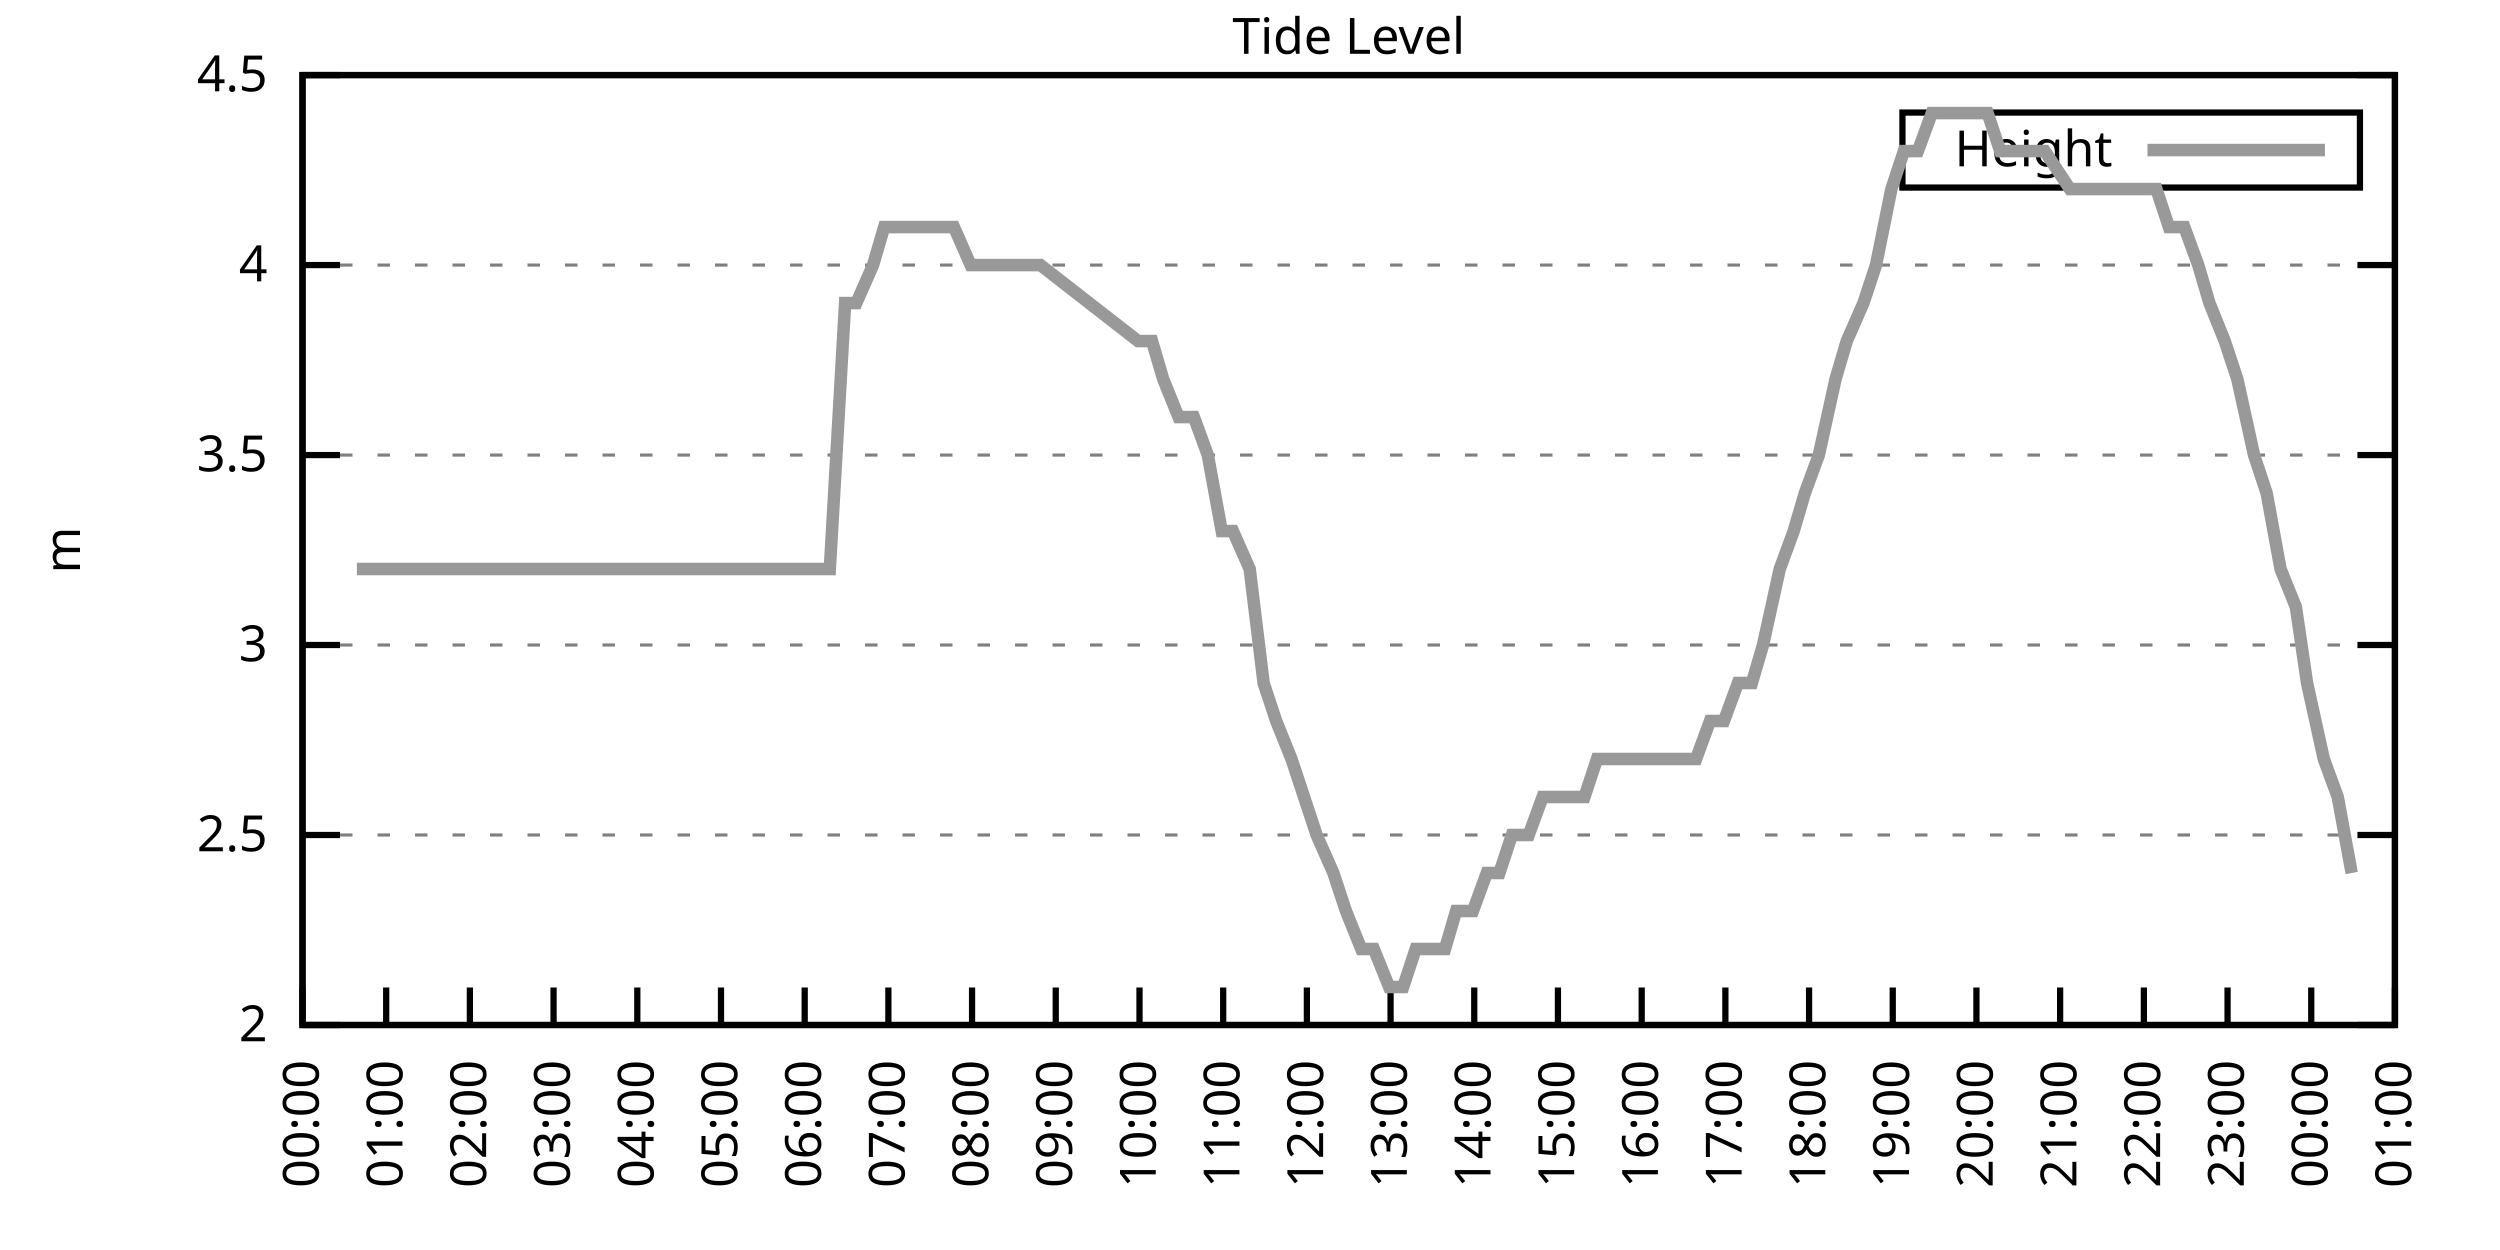
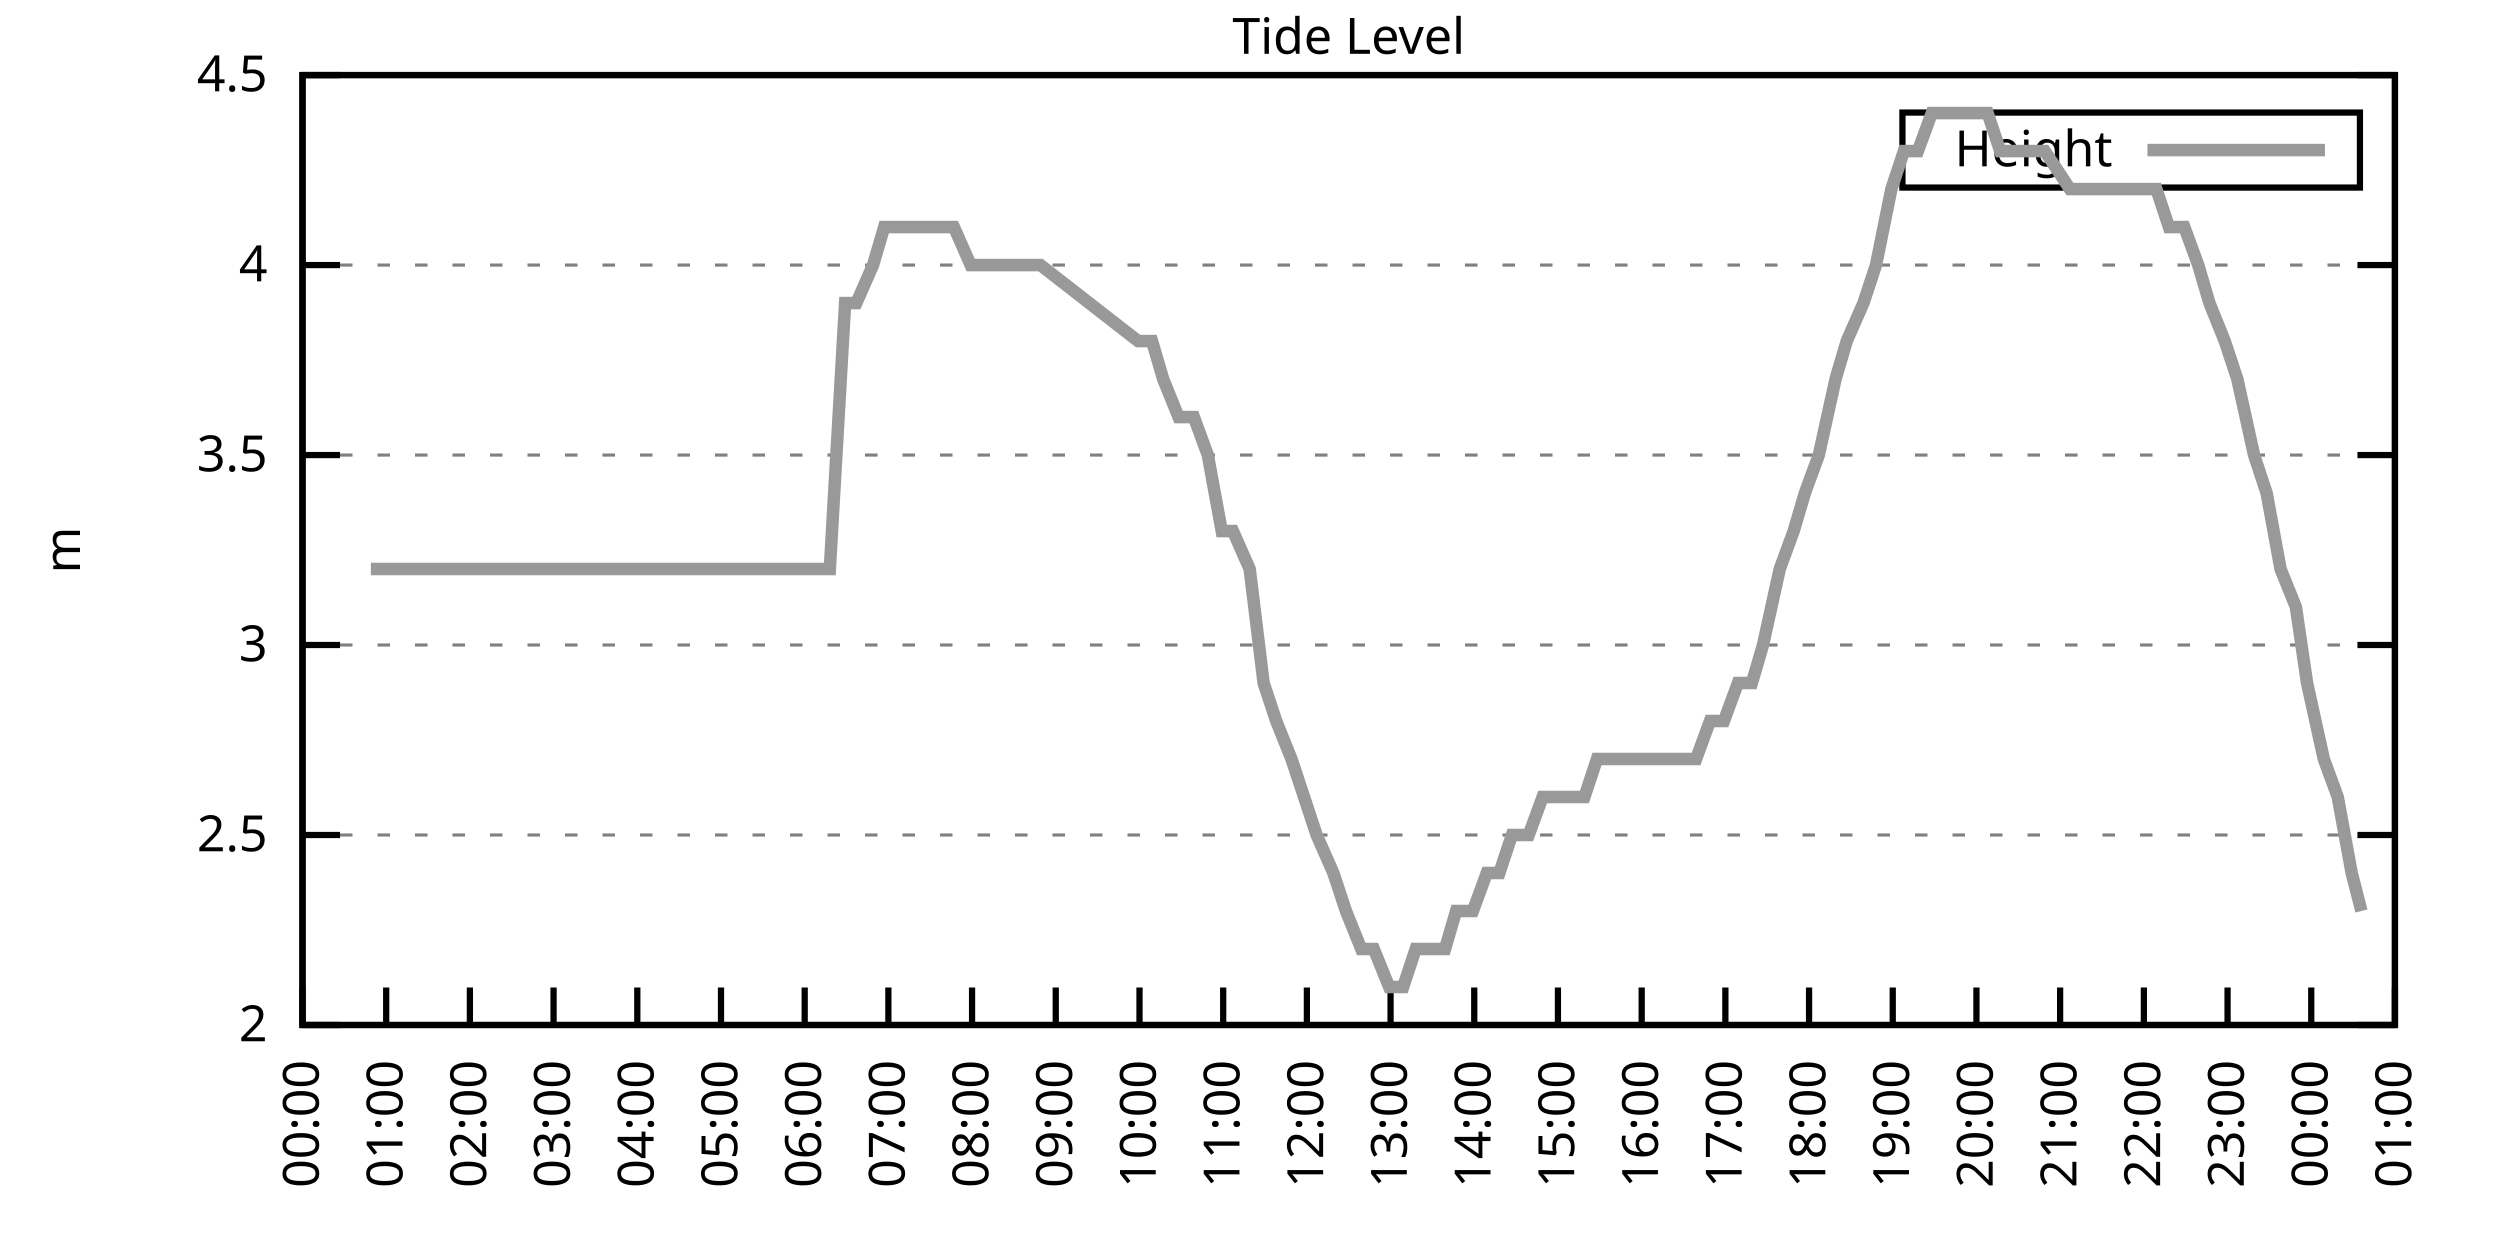
<svg xmlns="http://www.w3.org/2000/svg" xmlns:xlink="http://www.w3.org/1999/xlink" width="400" height="200" viewBox="0 0 400 200">
  <g id="gnuplot_canvas">
    <rect x="0" y="0" width="400" height="200" fill="none" />
    <defs>
      <circle id="gpDot" r="0.5" stroke-width="0.5" stroke="currentColor" />
      <path id="gpPt0" stroke-width="0.333" stroke="currentColor" d="M-1,0 h2 M0,-1 v2" />
      <path id="gpPt1" stroke-width="0.333" stroke="currentColor" d="M-1,-1 L1,1 M1,-1 L-1,1" />
      <path id="gpPt2" stroke-width="0.333" stroke="currentColor" d="M-1,0 L1,0 M0,-1 L0,1 M-1,-1 L1,1 M-1,1 L1,-1" />
      <rect id="gpPt3" stroke-width="0.333" stroke="currentColor" x="-1" y="-1" width="2" height="2" />
      <rect id="gpPt4" stroke-width="0.333" stroke="currentColor" fill="currentColor" x="-1" y="-1" width="2" height="2" />
      <circle id="gpPt5" stroke-width="0.333" stroke="currentColor" cx="0" cy="0" r="1" />
      <use xlink:href="#gpPt5" id="gpPt6" fill="currentColor" stroke="none" />
      <path id="gpPt7" stroke-width="0.333" stroke="currentColor" d="M0,-1.33 L-1.33,0.67 L1.33,0.67 z" />
      <use xlink:href="#gpPt7" id="gpPt8" fill="currentColor" stroke="none" />
      <use xlink:href="#gpPt7" id="gpPt9" stroke="currentColor" transform="rotate(180)" />
      <use xlink:href="#gpPt9" id="gpPt10" fill="currentColor" stroke="none" />
      <use xlink:href="#gpPt3" id="gpPt11" stroke="currentColor" transform="rotate(45)" />
      <use xlink:href="#gpPt11" id="gpPt12" fill="currentColor" stroke="none" />
      <path id="gpPt13" stroke-width="0.333" stroke="currentColor" d="M0,1.330 L1.265,0.411 L0.782,-1.067 L-0.782,-1.076 L-1.265,0.411 z" />
      <use xlink:href="#gpPt13" id="gpPt14" fill="currentColor" stroke="none" />
      <filter id="textbox" filterUnits="objectBoundingBox" x="0" y="0" height="1" width="1">
        <feFlood flood-color="white" flood-opacity="1" result="bgnd" />
        <feComposite in="SourceGraphic" in2="bgnd" operator="atop" />
      </filter>
      <filter id="greybox" filterUnits="objectBoundingBox" x="0" y="0" height="1" width="1">
        <feFlood flood-color="lightgrey" flood-opacity="1" result="grey" />
        <feComposite in="SourceGraphic" in2="grey" operator="atop" />
      </filter>
    </defs>
    <g fill="none" color="white" stroke="currentColor" stroke-width="1.00" stroke-linecap="butt" stroke-linejoin="miter">
</g>
    <g fill="none" color="black" stroke="currentColor" stroke-width="1.00" stroke-linecap="butt" stroke-linejoin="miter">
      <g stroke="none" shape-rendering="crispEdges">
        <polygon fill="rgb(255, 255, 255)" points="48.40,164.00 383.18,164.00 383.18,12.02 48.40,12.02 " />
      </g>
    </g>
    <g fill="none" color="black" stroke="currentColor" stroke-width="1.00" stroke-linecap="butt" stroke-linejoin="miter">
</g>
    <g fill="none" color="black" stroke="black" stroke-width="0.50" stroke-linecap="butt" stroke-linejoin="miter">
</g>
    <g fill="none" color="gray" stroke="currentColor" stroke-width="0.50" stroke-linecap="butt" stroke-linejoin="miter">
      <path stroke="gray" stroke-dasharray="2,4" class="gridline" d="M48.40,164.00 L383.19,164.00  " />
    </g>
    <g fill="none" color="gray" stroke="gray" stroke-width="1.00" stroke-linecap="butt" stroke-linejoin="miter">
</g>
    <g fill="none" color="black" stroke="currentColor" stroke-width="1.00" stroke-linecap="butt" stroke-linejoin="miter">
      <path stroke="black" d="M48.40,164.00 L54.40,164.00 M383.19,164.00 L377.19,164.00  " />
      <g transform="translate(42.80,166.60)" stroke="none" fill="black" font-family="Sans" font-size="8.00" text-anchor="end">
        <text>
          <tspan font-family="Sans"> 2</tspan>
        </text>
      </g>
    </g>
    <g fill="none" color="black" stroke="currentColor" stroke-width="1.00" stroke-linecap="butt" stroke-linejoin="miter">
</g>
    <g fill="none" color="black" stroke="black" stroke-width="0.50" stroke-linecap="butt" stroke-linejoin="miter">
</g>
    <g fill="none" color="gray" stroke="currentColor" stroke-width="0.50" stroke-linecap="butt" stroke-linejoin="miter">
      <path stroke="gray" stroke-dasharray="2,4" class="gridline" d="M48.40,133.60 L383.19,133.60  " />
    </g>
    <g fill="none" color="gray" stroke="gray" stroke-width="1.00" stroke-linecap="butt" stroke-linejoin="miter">
</g>
    <g fill="none" color="black" stroke="currentColor" stroke-width="1.00" stroke-linecap="butt" stroke-linejoin="miter">
      <path stroke="black" d="M48.40,133.60 L54.40,133.60 M383.19,133.60 L377.19,133.60  " />
      <g transform="translate(42.80,136.20)" stroke="none" fill="black" font-family="Sans" font-size="8.00" text-anchor="end">
        <text>
          <tspan font-family="Sans"> 2.5</tspan>
        </text>
      </g>
    </g>
    <g fill="none" color="black" stroke="currentColor" stroke-width="1.00" stroke-linecap="butt" stroke-linejoin="miter">
</g>
    <g fill="none" color="black" stroke="black" stroke-width="0.50" stroke-linecap="butt" stroke-linejoin="miter">
</g>
    <g fill="none" color="gray" stroke="currentColor" stroke-width="0.50" stroke-linecap="butt" stroke-linejoin="miter">
      <path stroke="gray" stroke-dasharray="2,4" class="gridline" d="M48.40,103.20 L383.19,103.20  " />
    </g>
    <g fill="none" color="gray" stroke="gray" stroke-width="1.00" stroke-linecap="butt" stroke-linejoin="miter">
</g>
    <g fill="none" color="black" stroke="currentColor" stroke-width="1.00" stroke-linecap="butt" stroke-linejoin="miter">
      <path stroke="black" d="M48.40,103.20 L54.40,103.20 M383.19,103.20 L377.19,103.20  " />
      <g transform="translate(42.80,105.80)" stroke="none" fill="black" font-family="Sans" font-size="8.00" text-anchor="end">
        <text>
          <tspan font-family="Sans"> 3</tspan>
        </text>
      </g>
    </g>
    <g fill="none" color="black" stroke="currentColor" stroke-width="1.00" stroke-linecap="butt" stroke-linejoin="miter">
</g>
    <g fill="none" color="black" stroke="black" stroke-width="0.50" stroke-linecap="butt" stroke-linejoin="miter">
</g>
    <g fill="none" color="gray" stroke="currentColor" stroke-width="0.50" stroke-linecap="butt" stroke-linejoin="miter">
      <path stroke="gray" stroke-dasharray="2,4" class="gridline" d="M48.40,72.81 L383.19,72.81  " />
    </g>
    <g fill="none" color="gray" stroke="gray" stroke-width="1.00" stroke-linecap="butt" stroke-linejoin="miter">
</g>
    <g fill="none" color="black" stroke="currentColor" stroke-width="1.00" stroke-linecap="butt" stroke-linejoin="miter">
      <path stroke="black" d="M48.40,72.81 L54.40,72.81 M383.19,72.81 L377.19,72.81  " />
      <g transform="translate(42.80,75.41)" stroke="none" fill="black" font-family="Sans" font-size="8.00" text-anchor="end">
        <text>
          <tspan font-family="Sans"> 3.5</tspan>
        </text>
      </g>
    </g>
    <g fill="none" color="black" stroke="currentColor" stroke-width="1.00" stroke-linecap="butt" stroke-linejoin="miter">
</g>
    <g fill="none" color="black" stroke="black" stroke-width="0.50" stroke-linecap="butt" stroke-linejoin="miter">
</g>
    <g fill="none" color="gray" stroke="currentColor" stroke-width="0.50" stroke-linecap="butt" stroke-linejoin="miter">
      <path stroke="gray" stroke-dasharray="2,4" class="gridline" d="M48.40,42.41 L383.19,42.41  " />
    </g>
    <g fill="none" color="gray" stroke="gray" stroke-width="1.00" stroke-linecap="butt" stroke-linejoin="miter">
</g>
    <g fill="none" color="black" stroke="currentColor" stroke-width="1.00" stroke-linecap="butt" stroke-linejoin="miter">
      <path stroke="black" d="M48.40,42.41 L54.40,42.41 M383.19,42.41 L377.19,42.41  " />
      <g transform="translate(42.80,45.01)" stroke="none" fill="black" font-family="Sans" font-size="8.00" text-anchor="end">
        <text>
          <tspan font-family="Sans"> 4</tspan>
        </text>
      </g>
    </g>
    <g fill="none" color="black" stroke="currentColor" stroke-width="1.00" stroke-linecap="butt" stroke-linejoin="miter">
</g>
    <g fill="none" color="black" stroke="black" stroke-width="0.50" stroke-linecap="butt" stroke-linejoin="miter">
</g>
    <g fill="none" color="gray" stroke="currentColor" stroke-width="0.50" stroke-linecap="butt" stroke-linejoin="miter">
      <path stroke="gray" stroke-dasharray="2,4" class="gridline" d="M48.40,12.01 L383.19,12.01  " />
    </g>
    <g fill="none" color="gray" stroke="gray" stroke-width="1.00" stroke-linecap="butt" stroke-linejoin="miter">
</g>
    <g fill="none" color="black" stroke="currentColor" stroke-width="1.00" stroke-linecap="butt" stroke-linejoin="miter">
      <path stroke="black" d="M48.40,12.01 L54.40,12.01 M383.19,12.01 L377.19,12.01  " />
      <g transform="translate(42.80,14.61)" stroke="none" fill="black" font-family="Sans" font-size="8.00" text-anchor="end">
        <text>
          <tspan font-family="Sans"> 4.5</tspan>
        </text>
      </g>
    </g>
    <g fill="none" color="black" stroke="currentColor" stroke-width="1.00" stroke-linecap="butt" stroke-linejoin="miter">
      <path stroke="black" d="M48.40,164.00 L48.40,158.00  " />
      <g transform="translate(51.00,169.60) rotate(270.00)" stroke="none" fill="black" font-family="Sans" font-size="8.00" text-anchor="end">
        <text>
          <tspan font-family="Sans">00:00</tspan>
        </text>
      </g>
    </g>
    <g fill="none" color="black" stroke="currentColor" stroke-width="1.00" stroke-linecap="butt" stroke-linejoin="miter">
      <path stroke="black" d="M61.79,164.00 L61.79,158.00  " />
      <g transform="translate(64.39,169.60) rotate(270.00)" stroke="none" fill="black" font-family="Sans" font-size="8.00" text-anchor="end">
        <text>
          <tspan font-family="Sans">01:00</tspan>
        </text>
      </g>
    </g>
    <g fill="none" color="black" stroke="currentColor" stroke-width="1.00" stroke-linecap="butt" stroke-linejoin="miter">
      <path stroke="black" d="M75.18,164.00 L75.18,158.00  " />
      <g transform="translate(77.78,169.60) rotate(270.00)" stroke="none" fill="black" font-family="Sans" font-size="8.00" text-anchor="end">
        <text>
          <tspan font-family="Sans">02:00</tspan>
        </text>
      </g>
    </g>
    <g fill="none" color="black" stroke="currentColor" stroke-width="1.00" stroke-linecap="butt" stroke-linejoin="miter">
      <path stroke="black" d="M88.57,164.00 L88.57,158.00  " />
      <g transform="translate(91.17,169.60) rotate(270.00)" stroke="none" fill="black" font-family="Sans" font-size="8.00" text-anchor="end">
        <text>
          <tspan font-family="Sans">03:00</tspan>
        </text>
      </g>
    </g>
    <g fill="none" color="black" stroke="currentColor" stroke-width="1.00" stroke-linecap="butt" stroke-linejoin="miter">
      <path stroke="black" d="M101.97,164.00 L101.97,158.00  " />
      <g transform="translate(104.57,169.60) rotate(270.00)" stroke="none" fill="black" font-family="Sans" font-size="8.00" text-anchor="end">
        <text>
          <tspan font-family="Sans">04:00</tspan>
        </text>
      </g>
    </g>
    <g fill="none" color="black" stroke="currentColor" stroke-width="1.00" stroke-linecap="butt" stroke-linejoin="miter">
      <path stroke="black" d="M115.36,164.00 L115.36,158.00  " />
      <g transform="translate(117.96,169.60) rotate(270.00)" stroke="none" fill="black" font-family="Sans" font-size="8.00" text-anchor="end">
        <text>
          <tspan font-family="Sans">05:00</tspan>
        </text>
      </g>
    </g>
    <g fill="none" color="black" stroke="currentColor" stroke-width="1.00" stroke-linecap="butt" stroke-linejoin="miter">
      <path stroke="black" d="M128.75,164.00 L128.75,158.00  " />
      <g transform="translate(131.35,169.60) rotate(270.00)" stroke="none" fill="black" font-family="Sans" font-size="8.00" text-anchor="end">
        <text>
          <tspan font-family="Sans">06:00</tspan>
        </text>
      </g>
    </g>
    <g fill="none" color="black" stroke="currentColor" stroke-width="1.00" stroke-linecap="butt" stroke-linejoin="miter">
      <path stroke="black" d="M142.14,164.00 L142.14,158.00  " />
      <g transform="translate(144.74,169.60) rotate(270.00)" stroke="none" fill="black" font-family="Sans" font-size="8.00" text-anchor="end">
        <text>
          <tspan font-family="Sans">07:00</tspan>
        </text>
      </g>
    </g>
    <g fill="none" color="black" stroke="currentColor" stroke-width="1.00" stroke-linecap="butt" stroke-linejoin="miter">
      <path stroke="black" d="M155.53,164.00 L155.53,158.00  " />
      <g transform="translate(158.13,169.60) rotate(270.00)" stroke="none" fill="black" font-family="Sans" font-size="8.00" text-anchor="end">
        <text>
          <tspan font-family="Sans">08:00</tspan>
        </text>
      </g>
    </g>
    <g fill="none" color="black" stroke="currentColor" stroke-width="1.00" stroke-linecap="butt" stroke-linejoin="miter">
      <path stroke="black" d="M168.92,164.00 L168.92,158.00  " />
      <g transform="translate(171.52,169.60) rotate(270.00)" stroke="none" fill="black" font-family="Sans" font-size="8.00" text-anchor="end">
        <text>
          <tspan font-family="Sans">09:00</tspan>
        </text>
      </g>
    </g>
    <g fill="none" color="black" stroke="currentColor" stroke-width="1.00" stroke-linecap="butt" stroke-linejoin="miter">
      <path stroke="black" d="M182.32,164.00 L182.32,158.00  " />
      <g transform="translate(184.92,169.60) rotate(270.00)" stroke="none" fill="black" font-family="Sans" font-size="8.00" text-anchor="end">
        <text>
          <tspan font-family="Sans">10:00</tspan>
        </text>
      </g>
    </g>
    <g fill="none" color="black" stroke="currentColor" stroke-width="1.00" stroke-linecap="butt" stroke-linejoin="miter">
      <path stroke="black" d="M195.71,164.00 L195.71,158.00  " />
      <g transform="translate(198.31,169.60) rotate(270.00)" stroke="none" fill="black" font-family="Sans" font-size="8.00" text-anchor="end">
        <text>
          <tspan font-family="Sans">11:00</tspan>
        </text>
      </g>
    </g>
    <g fill="none" color="black" stroke="currentColor" stroke-width="1.00" stroke-linecap="butt" stroke-linejoin="miter">
      <path stroke="black" d="M209.10,164.00 L209.10,158.00  " />
      <g transform="translate(211.70,169.60) rotate(270.00)" stroke="none" fill="black" font-family="Sans" font-size="8.00" text-anchor="end">
        <text>
          <tspan font-family="Sans">12:00</tspan>
        </text>
      </g>
    </g>
    <g fill="none" color="black" stroke="currentColor" stroke-width="1.00" stroke-linecap="butt" stroke-linejoin="miter">
      <path stroke="black" d="M222.49,164.00 L222.49,158.00  " />
      <g transform="translate(225.09,169.60) rotate(270.00)" stroke="none" fill="black" font-family="Sans" font-size="8.00" text-anchor="end">
        <text>
          <tspan font-family="Sans">13:00</tspan>
        </text>
      </g>
    </g>
    <g fill="none" color="black" stroke="currentColor" stroke-width="1.00" stroke-linecap="butt" stroke-linejoin="miter">
      <path stroke="black" d="M235.88,164.00 L235.88,158.00  " />
      <g transform="translate(238.48,169.60) rotate(270.00)" stroke="none" fill="black" font-family="Sans" font-size="8.00" text-anchor="end">
        <text>
          <tspan font-family="Sans">14:00</tspan>
        </text>
      </g>
    </g>
    <g fill="none" color="black" stroke="currentColor" stroke-width="1.00" stroke-linecap="butt" stroke-linejoin="miter">
      <path stroke="black" d="M249.27,164.00 L249.27,158.00  " />
      <g transform="translate(251.87,169.60) rotate(270.00)" stroke="none" fill="black" font-family="Sans" font-size="8.00" text-anchor="end">
        <text>
          <tspan font-family="Sans">15:00</tspan>
        </text>
      </g>
    </g>
    <g fill="none" color="black" stroke="currentColor" stroke-width="1.00" stroke-linecap="butt" stroke-linejoin="miter">
      <path stroke="black" d="M262.67,164.00 L262.67,158.00  " />
      <g transform="translate(265.27,169.60) rotate(270.00)" stroke="none" fill="black" font-family="Sans" font-size="8.00" text-anchor="end">
        <text>
          <tspan font-family="Sans">16:00</tspan>
        </text>
      </g>
    </g>
    <g fill="none" color="black" stroke="currentColor" stroke-width="1.00" stroke-linecap="butt" stroke-linejoin="miter">
      <path stroke="black" d="M276.06,164.00 L276.06,158.00  " />
      <g transform="translate(278.66,169.60) rotate(270.00)" stroke="none" fill="black" font-family="Sans" font-size="8.00" text-anchor="end">
        <text>
          <tspan font-family="Sans">17:00</tspan>
        </text>
      </g>
    </g>
    <g fill="none" color="black" stroke="currentColor" stroke-width="1.00" stroke-linecap="butt" stroke-linejoin="miter">
      <path stroke="black" d="M289.45,164.00 L289.45,158.00  " />
      <g transform="translate(292.05,169.60) rotate(270.00)" stroke="none" fill="black" font-family="Sans" font-size="8.00" text-anchor="end">
        <text>
          <tspan font-family="Sans">18:00</tspan>
        </text>
      </g>
    </g>
    <g fill="none" color="black" stroke="currentColor" stroke-width="1.00" stroke-linecap="butt" stroke-linejoin="miter">
      <path stroke="black" d="M302.84,164.00 L302.84,158.00  " />
      <g transform="translate(305.44,169.60) rotate(270.00)" stroke="none" fill="black" font-family="Sans" font-size="8.00" text-anchor="end">
        <text>
          <tspan font-family="Sans">19:00</tspan>
        </text>
      </g>
    </g>
    <g fill="none" color="black" stroke="currentColor" stroke-width="1.00" stroke-linecap="butt" stroke-linejoin="miter">
      <path stroke="black" d="M316.23,164.00 L316.23,158.00  " />
      <g transform="translate(318.83,169.60) rotate(270.00)" stroke="none" fill="black" font-family="Sans" font-size="8.00" text-anchor="end">
        <text>
          <tspan font-family="Sans">20:00</tspan>
        </text>
      </g>
    </g>
    <g fill="none" color="black" stroke="currentColor" stroke-width="1.00" stroke-linecap="butt" stroke-linejoin="miter">
      <path stroke="black" d="M329.62,164.00 L329.62,158.00  " />
      <g transform="translate(332.22,169.60) rotate(270.00)" stroke="none" fill="black" font-family="Sans" font-size="8.00" text-anchor="end">
        <text>
          <tspan font-family="Sans">21:00</tspan>
        </text>
      </g>
    </g>
    <g fill="none" color="black" stroke="currentColor" stroke-width="1.00" stroke-linecap="butt" stroke-linejoin="miter">
      <path stroke="black" d="M343.02,164.00 L343.02,158.00  " />
      <g transform="translate(345.62,169.60) rotate(270.00)" stroke="none" fill="black" font-family="Sans" font-size="8.00" text-anchor="end">
        <text>
          <tspan font-family="Sans">22:00</tspan>
        </text>
      </g>
    </g>
    <g fill="none" color="black" stroke="currentColor" stroke-width="1.00" stroke-linecap="butt" stroke-linejoin="miter">
      <path stroke="black" d="M356.41,164.00 L356.41,158.00  " />
      <g transform="translate(359.01,169.60) rotate(270.00)" stroke="none" fill="black" font-family="Sans" font-size="8.00" text-anchor="end">
        <text>
          <tspan font-family="Sans">23:00</tspan>
        </text>
      </g>
    </g>
    <g fill="none" color="black" stroke="currentColor" stroke-width="1.00" stroke-linecap="butt" stroke-linejoin="miter">
      <path stroke="black" d="M369.80,164.00 L369.80,158.00  " />
      <g transform="translate(372.40,169.60) rotate(270.00)" stroke="none" fill="black" font-family="Sans" font-size="8.00" text-anchor="end">
        <text>
          <tspan font-family="Sans">00:00</tspan>
        </text>
      </g>
    </g>
    <g fill="none" color="black" stroke="currentColor" stroke-width="1.00" stroke-linecap="butt" stroke-linejoin="miter">
      <path stroke="black" d="M383.19,164.00 L383.19,158.00  " />
      <g transform="translate(385.79,169.60) rotate(270.00)" stroke="none" fill="black" font-family="Sans" font-size="8.00" text-anchor="end">
        <text>
          <tspan font-family="Sans">01:00</tspan>
        </text>
      </g>
    </g>
    <g fill="none" color="black" stroke="currentColor" stroke-width="1.00" stroke-linecap="butt" stroke-linejoin="miter">
</g>
    <g fill="none" color="black" stroke="currentColor" stroke-width="1.00" stroke-linecap="butt" stroke-linejoin="miter">
      <path stroke="black" d="M48.40,12.01 L48.40,164.00 L383.19,164.00 L383.19,12.01 L48.40,12.01 Z  " />
    </g>
    <g fill="none" color="black" stroke="currentColor" stroke-width="1.00" stroke-linecap="butt" stroke-linejoin="miter">
</g>
    <g fill="none" color="black" stroke="currentColor" stroke-width="1.00" stroke-linecap="butt" stroke-linejoin="miter">
      <path stroke="black" d="M304.39,30.01 L304.39,18.01 L377.59,18.01 L377.59,30.01 L304.39,30.01 Z  " />
    </g>
    <g id="Tide_level_plot_1">
      <g fill="none" color="white" stroke="black" stroke-width="2.00" stroke-linecap="butt" stroke-linejoin="miter">
</g>
      <g fill="none" color="black" stroke="currentColor" stroke-width="2.00" stroke-linecap="butt" stroke-linejoin="miter">
        <g transform="translate(337.99,26.61)" stroke="none" fill="black" font-family="Sans" font-size="8.00" text-anchor="end">
          <text>
            <tspan font-family="Sans">Height</tspan>
          </text>
        </g>
      </g>
      <g fill="none" color="black" stroke="currentColor" stroke-width="2.00" stroke-linecap="butt" stroke-linejoin="miter">
-         <path stroke="rgb(153, 153, 153)" d="M343.59,24.01 L371.99,24.01 M57.10,91.04 L59.34,91.04 L61.57,91.04 L63.13,91.04 L65.59,91.04 L68.04,91.04   L70.27,91.04 L72.50,91.04 L74.74,91.04 L76.75,91.04 L78.98,91.04 L83.66,91.04 L85.67,91.04 L87.68,91.04   L90.58,91.04 L92.82,91.04 L94.60,91.04 L97.28,91.04 L99.51,91.04 L101.74,91.04 L103.98,91.04 L105.98,91.04   L108.44,91.04 L110.67,91.04 L112.90,91.04 L114.91,91.04 L117.37,91.04 L119.15,91.04 L121.38,91.04 L123.62,91.04   L126.07,91.04 L128.08,91.04 L130.54,91.04 L132.77,91.04 L135.22,48.49 L137.01,48.49 L139.69,42.41 L141.47,36.33   L143.93,36.33 L145.94,36.33 L148.61,36.33 L150.85,36.33 L152.63,36.33 L155.31,42.41 L157.54,42.41 L159.77,42.41   L161.78,42.41 L164.24,42.41 L166.47,42.41 L182.09,54.57 L184.32,54.57 L186.11,60.65 L188.57,66.73 L191.02,66.73   L193.25,72.81 L195.48,84.97 L197.27,84.97 L199.95,91.04 L202.18,109.28 L204.19,115.36 L206.64,121.44 L208.65,127.52   L210.66,133.60 L213.34,139.68 L215.35,145.76 L217.80,151.84 L219.81,151.84 L222.27,157.92 L224.50,157.92 L226.51,151.84   L228.96,151.84 L231.20,151.84 L232.98,145.76 L235.66,145.76 L237.89,139.68 L239.90,139.68 L241.91,133.60 L244.59,133.60   L246.82,127.52 L248.83,127.52 L251.28,127.52 L253.51,127.52 L255.52,121.44 L257.98,121.44 L259.76,121.44 L262.22,121.44   L264.45,121.44 L266.91,121.44 L268.69,121.44 L271.37,121.44 L273.60,115.36 L275.83,115.36 L278.07,109.28 L280.30,109.28   L282.08,103.20 L284.76,91.04 L286.99,84.97 L288.78,78.89 L291.01,72.81 L293.69,60.65 L295.48,54.57 L298.15,48.49   L300.16,42.41 L302.62,30.25 L304.63,24.17 L306.86,24.17 L309.09,18.09 L311.10,18.09 L313.78,18.09 L315.56,18.09   L318.02,18.09 L320.03,24.17 L322.70,24.17 L327.17,24.17 L331.19,30.25 L333.86,30.25 L335.87,30.25 L337.88,30.25   L340.56,30.25 L342.79,30.25 L345.02,30.25 L347.03,36.33 L349.49,36.33 L351.72,42.41 L353.51,48.49 L355.96,54.57   L357.97,60.65 L360.65,72.81 L362.66,78.89 L364.89,91.04 L367.34,97.12 L369.13,109.28 L371.81,121.44 L374.04,127.52   L376.27,139.68  " />
+         <path stroke="rgb(153, 153, 153)" d="M343.59,24.01 L371.99,24.01 M59.34,91.04 L61.57,91.04 L63.13,91.04 L65.59,91.04 L68.04,91.04 L70.27,91.04   L72.50,91.04 L74.74,91.04 L76.75,91.04 L78.98,91.04 L83.66,91.04 L85.67,91.04 L87.68,91.04 L90.58,91.04   L92.82,91.04 L94.60,91.04 L97.28,91.04 L99.51,91.04 L101.74,91.04 L103.98,91.04 L105.98,91.04 L108.44,91.04   L110.67,91.04 L112.90,91.04 L114.91,91.04 L117.37,91.04 L119.15,91.04 L121.38,91.04 L123.62,91.04 L126.07,91.04   L128.08,91.04 L130.54,91.04 L132.77,91.04 L135.22,48.49 L137.01,48.49 L139.69,42.41 L141.47,36.33 L143.93,36.33   L145.94,36.33 L148.61,36.33 L150.85,36.33 L152.63,36.33 L155.31,42.41 L157.54,42.41 L159.77,42.41 L161.78,42.41   L164.24,42.41 L166.47,42.41 L182.09,54.57 L184.32,54.57 L186.11,60.65 L188.57,66.73 L191.02,66.73 L193.25,72.81   L195.48,84.97 L197.27,84.97 L199.95,91.04 L202.18,109.28 L204.19,115.36 L206.64,121.44 L208.65,127.52 L210.66,133.60   L213.34,139.68 L215.35,145.76 L217.80,151.84 L219.81,151.84 L222.27,157.92 L224.50,157.92 L226.51,151.84 L228.96,151.84   L231.20,151.84 L232.98,145.76 L235.66,145.76 L237.89,139.68 L239.90,139.68 L241.91,133.60 L244.59,133.60 L246.82,127.52   L248.83,127.52 L251.28,127.52 L253.51,127.52 L255.52,121.44 L257.98,121.44 L259.76,121.44 L262.22,121.44 L264.45,121.44   L266.91,121.44 L268.69,121.44 L271.37,121.44 L273.60,115.36 L275.83,115.36 L278.07,109.28 L280.30,109.28 L282.08,103.20   L284.76,91.04 L286.99,84.97 L288.78,78.89 L291.01,72.81 L293.69,60.65 L295.48,54.57 L298.15,48.49 L300.16,42.41   L302.62,30.25 L304.63,24.17 L306.86,24.17 L309.09,18.09 L311.10,18.09 L313.78,18.09 L315.56,18.09 L318.02,18.09   L320.03,24.17 L322.70,24.17 L327.17,24.17 L331.19,30.25 L333.86,30.25 L335.87,30.25 L337.88,30.25 L340.56,30.25   L342.79,30.25 L345.02,30.25 L347.03,36.33 L349.49,36.33 L351.72,42.41 L353.51,48.49 L355.96,54.57 L357.97,60.65   L360.65,72.81 L362.66,78.89 L364.89,91.04 L367.34,97.12 L369.13,109.28 L371.81,121.44 L374.04,127.52 L376.27,139.68   L377.83,145.76  " />
      </g>
    </g>
    <g fill="none" color="black" stroke="currentColor" stroke-width="2.00" stroke-linecap="butt" stroke-linejoin="miter">
</g>
    <g fill="none" color="black" stroke="black" stroke-width="1.00" stroke-linecap="butt" stroke-linejoin="miter">
</g>
    <g fill="none" color="black" stroke="currentColor" stroke-width="1.00" stroke-linecap="butt" stroke-linejoin="miter">
      <path stroke="black" d="M48.40,12.01 L48.40,164.00 L383.19,164.00 L383.19,12.01 L48.40,12.01 Z  " />
      <g transform="translate(12.80,88.01) rotate(270.00)" stroke="none" fill="black" font-family="Sans" font-size="8.00" text-anchor="middle">
        <text>
          <tspan font-family="Sans">m</tspan>
        </text>
      </g>
    </g>
    <g fill="none" color="black" stroke="currentColor" stroke-width="1.00" stroke-linecap="butt" stroke-linejoin="miter">
</g>
    <g fill="none" color="black" stroke="currentColor" stroke-width="1.00" stroke-linecap="butt" stroke-linejoin="miter">
      <g transform="translate(215.79,8.61)" stroke="none" fill="black" font-family="Sans" font-size="8.00" text-anchor="middle">
        <text>
          <tspan font-family="Sans">Tide Level</tspan>
        </text>
      </g>
    </g>
    <g fill="none" color="black" stroke="currentColor" stroke-width="1.00" stroke-linecap="butt" stroke-linejoin="miter">
</g>
  </g>
</svg>
